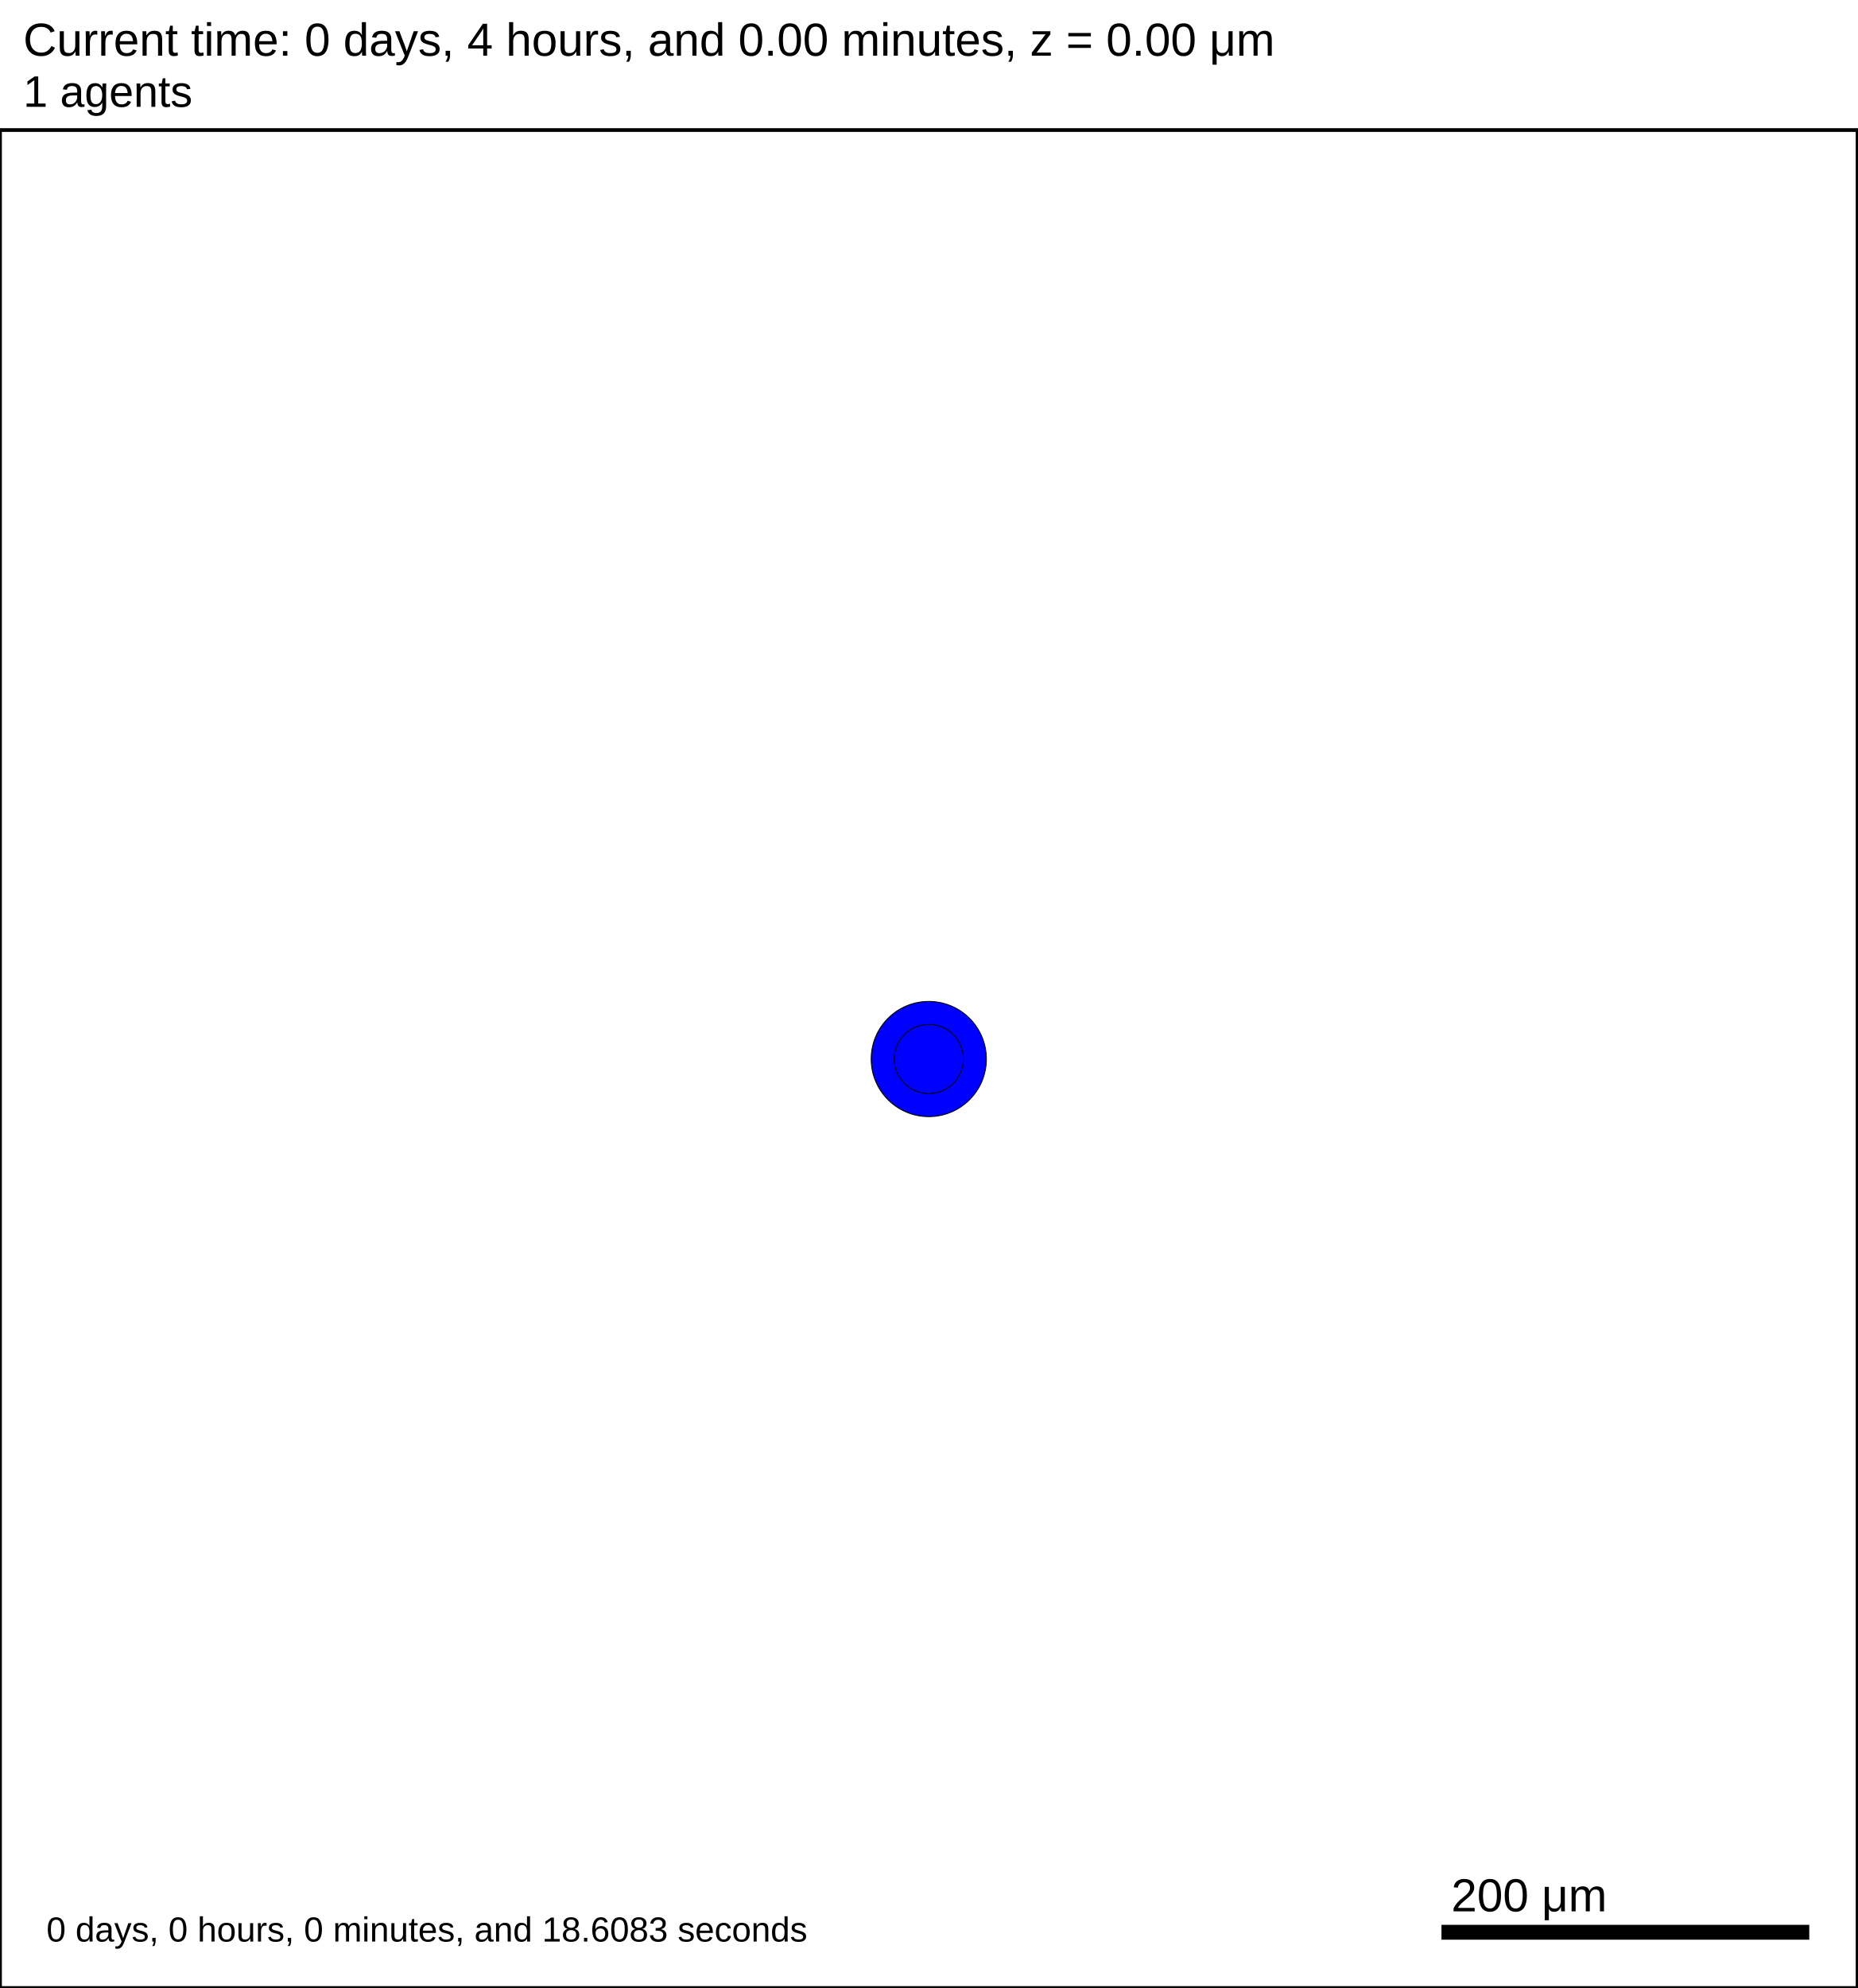
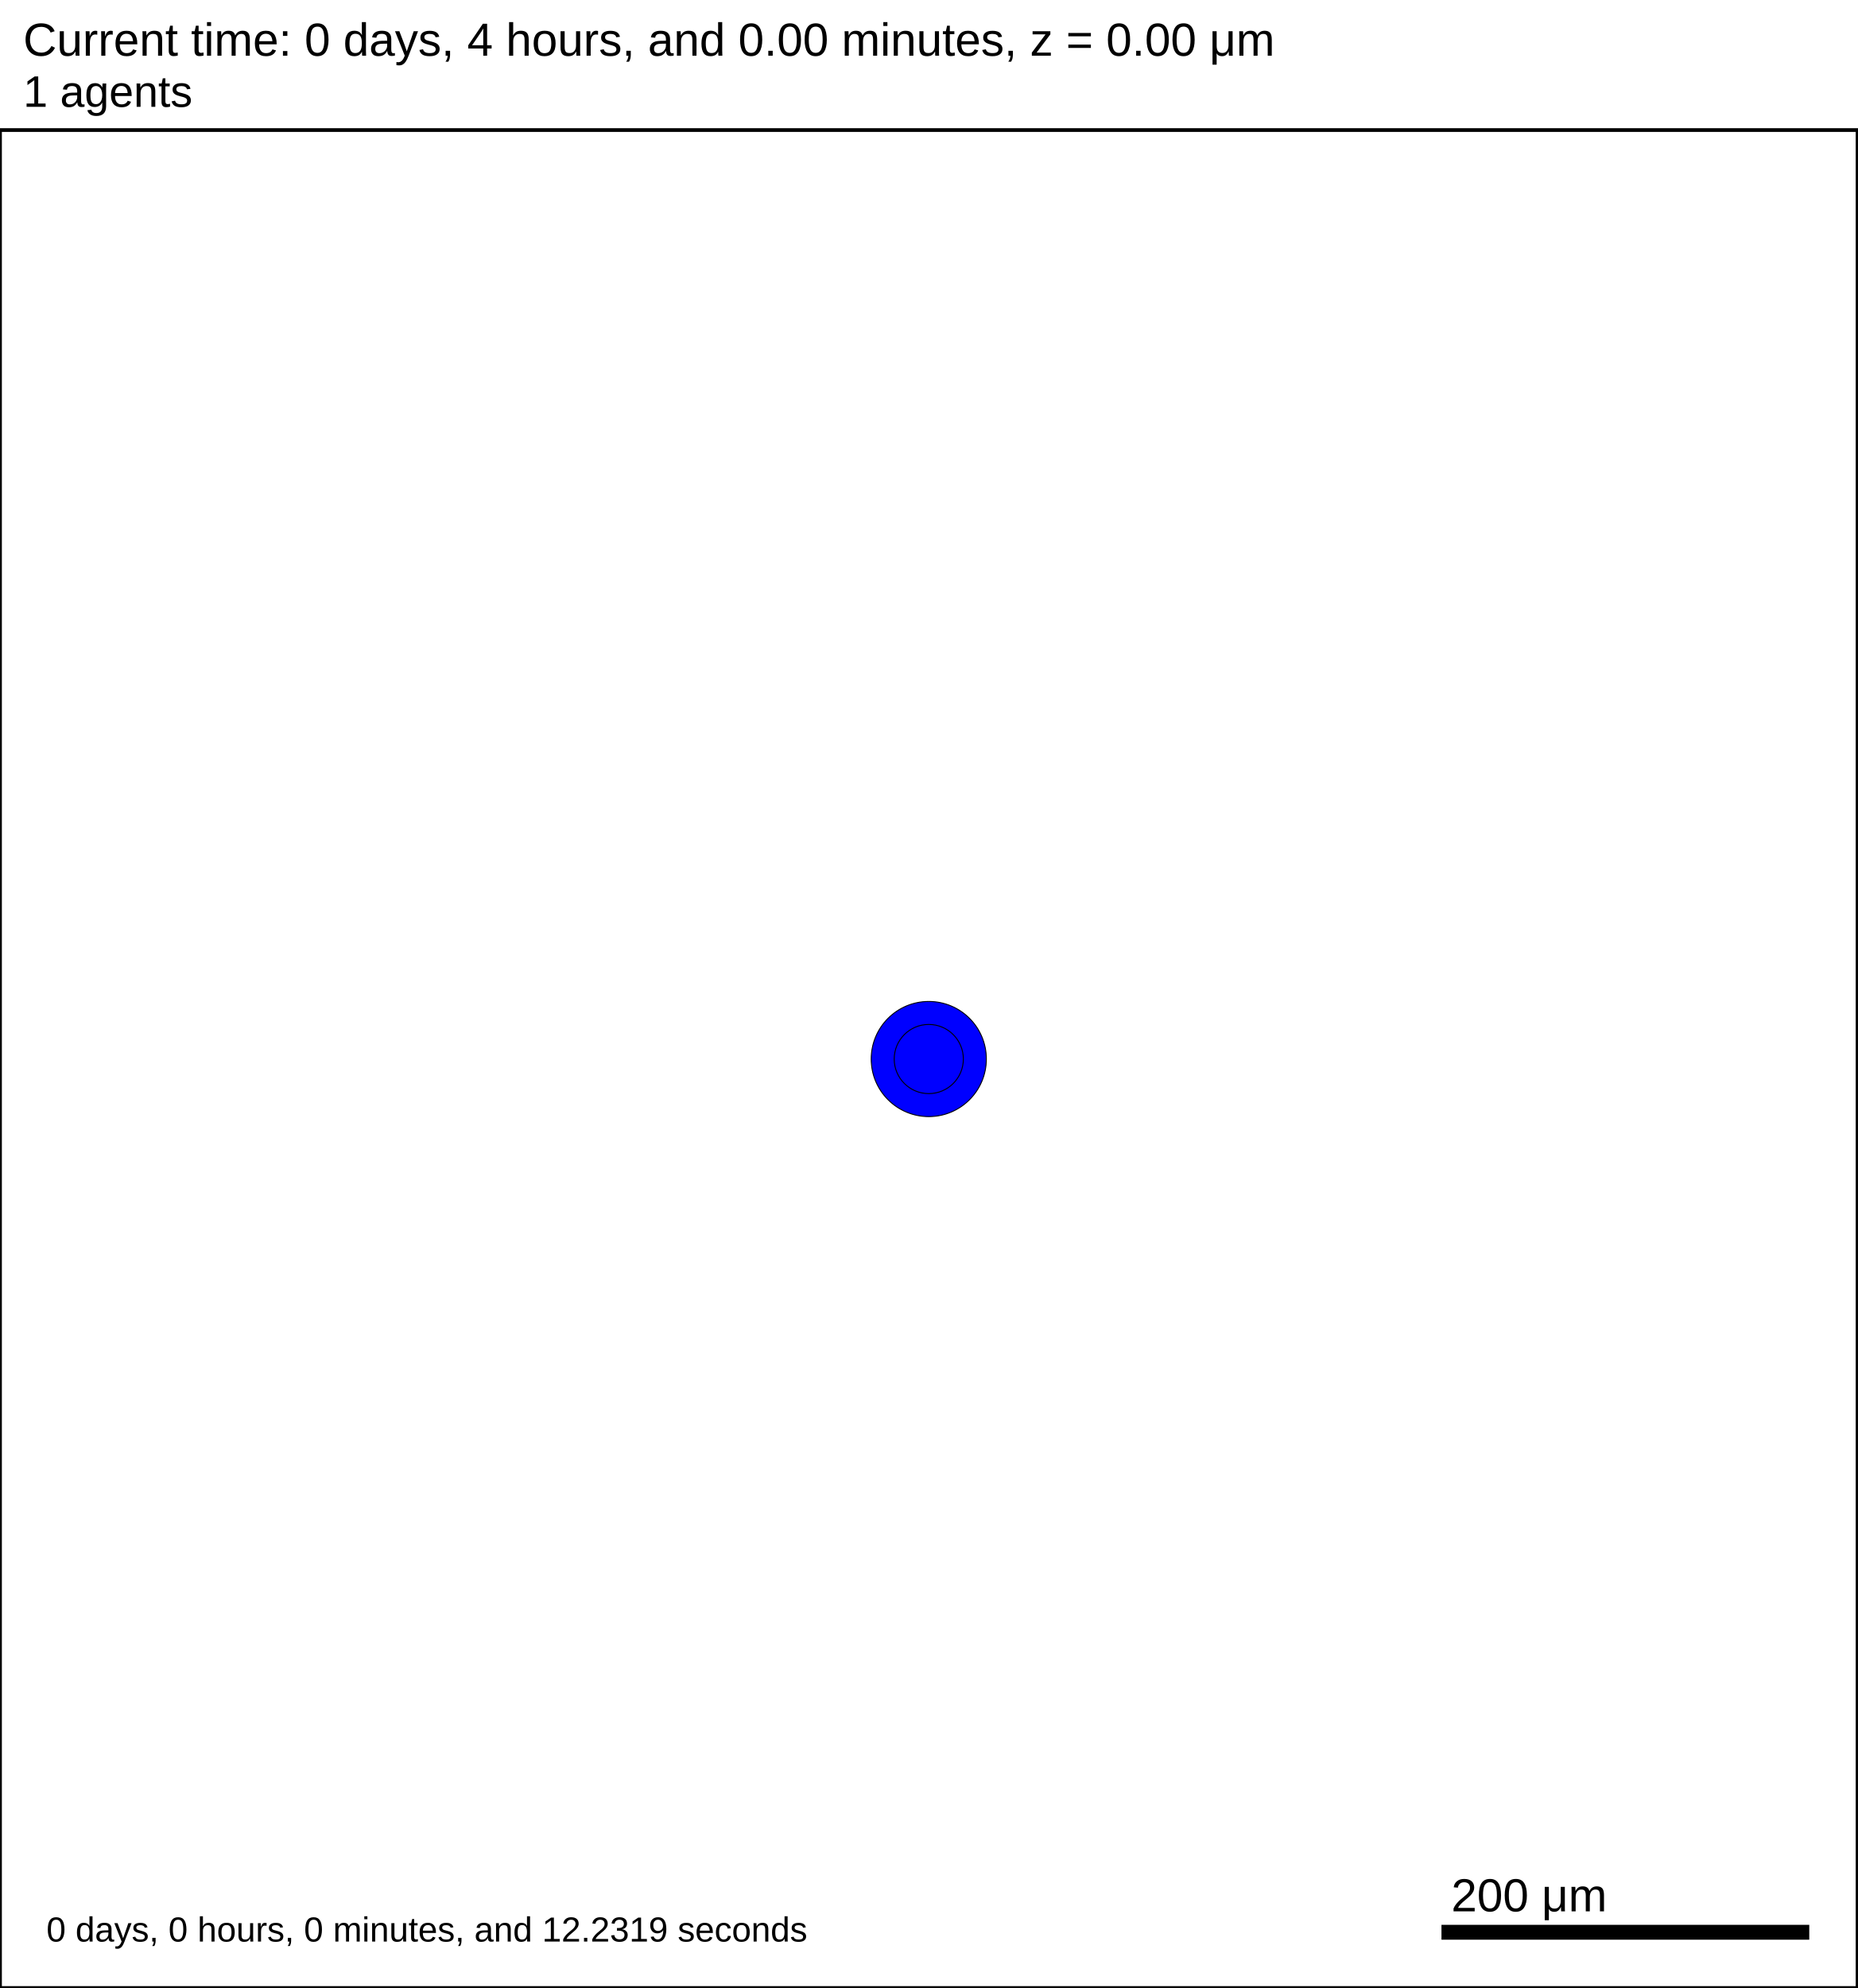
<svg xmlns="http://www.w3.org/2000/svg" version="1.1" width="1000" height="1070" id="svg2">
  <rect x="0" y="0" width="1000" height="1070" stroke-width="2" stroke="white" fill="white" />
  <text x="12.5" y="30" font-family="Arial" font-size="25" fill="black">
   Current time: 0 days, 4 hours, and 0.00 minutes, z = 0.00 μm
  </text>
  <text x="12.5" y="57.5" font-family="Arial" font-size="23.75" fill="black">
   1 agents
  </text>
  <g id="tissue" transform="translate(0,1070) scale(1,-1)">
    <g id="ECM">
  </g>
    <g id="cells">
      <g id="cell0">
        <circle cx="500" cy="500" r="30.993" stroke-width="0.5" stroke="rgb(0,0,0)" fill="blue" />
        <circle cx="500" cy="500" r="18.61" stroke-width="0.5" stroke="rgb(0,0,0)" fill="blue" />
      </g>
    </g>
  </g>
  <rect x="775" y="1035" width="200" height="10" stroke-width="2" stroke="rgb(255,255,255)" fill="rgb(0,0,0)" />
  <text x="781.25" y="1028.75" font-family="Arial" font-size="25" fill="black">
   200 μm
  </text>
  <text x="25" y="1045" font-family="Arial" font-size="18.75" fill="black">
-    0 days, 0 hours, 0 minutes, and 18.6083 seconds
+    0 days, 0 hours, 0 minutes, and 12.2319 seconds
  </text>
  <rect x="0" y="70" width="1000" height="1000" stroke-width="2" stroke="rgb(0,0,0)" fill="none" />
</svg>
